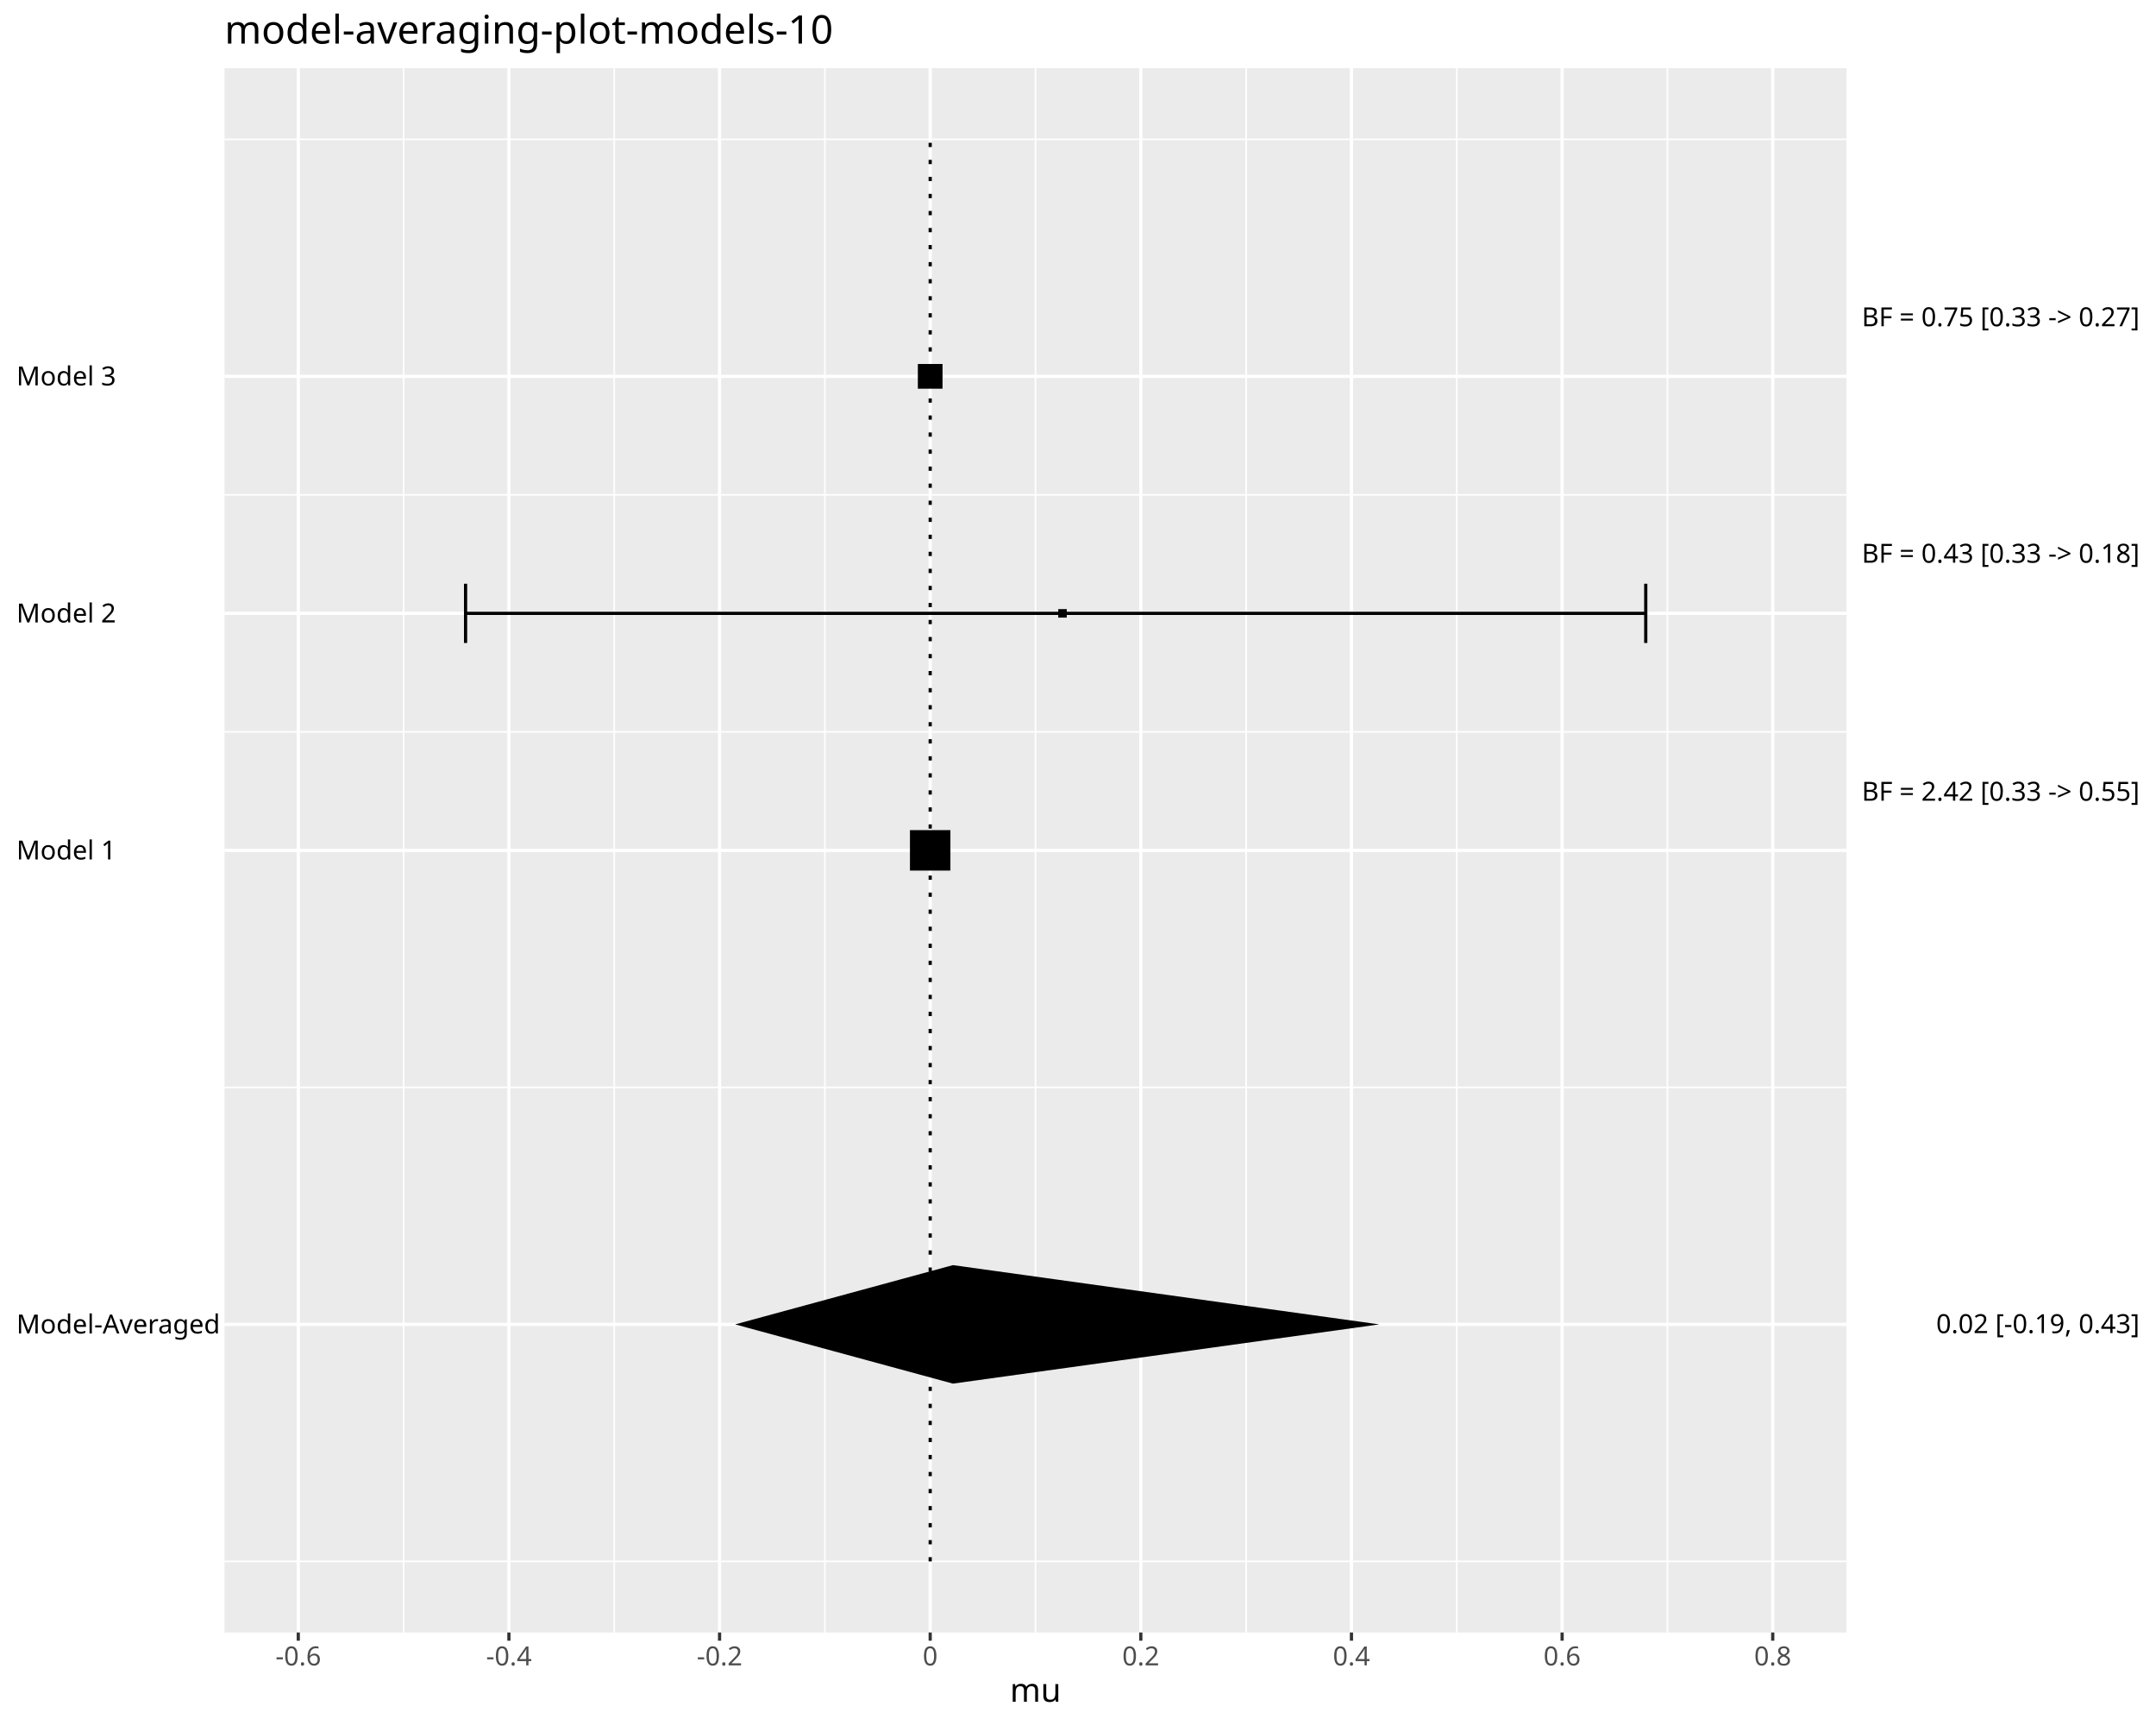
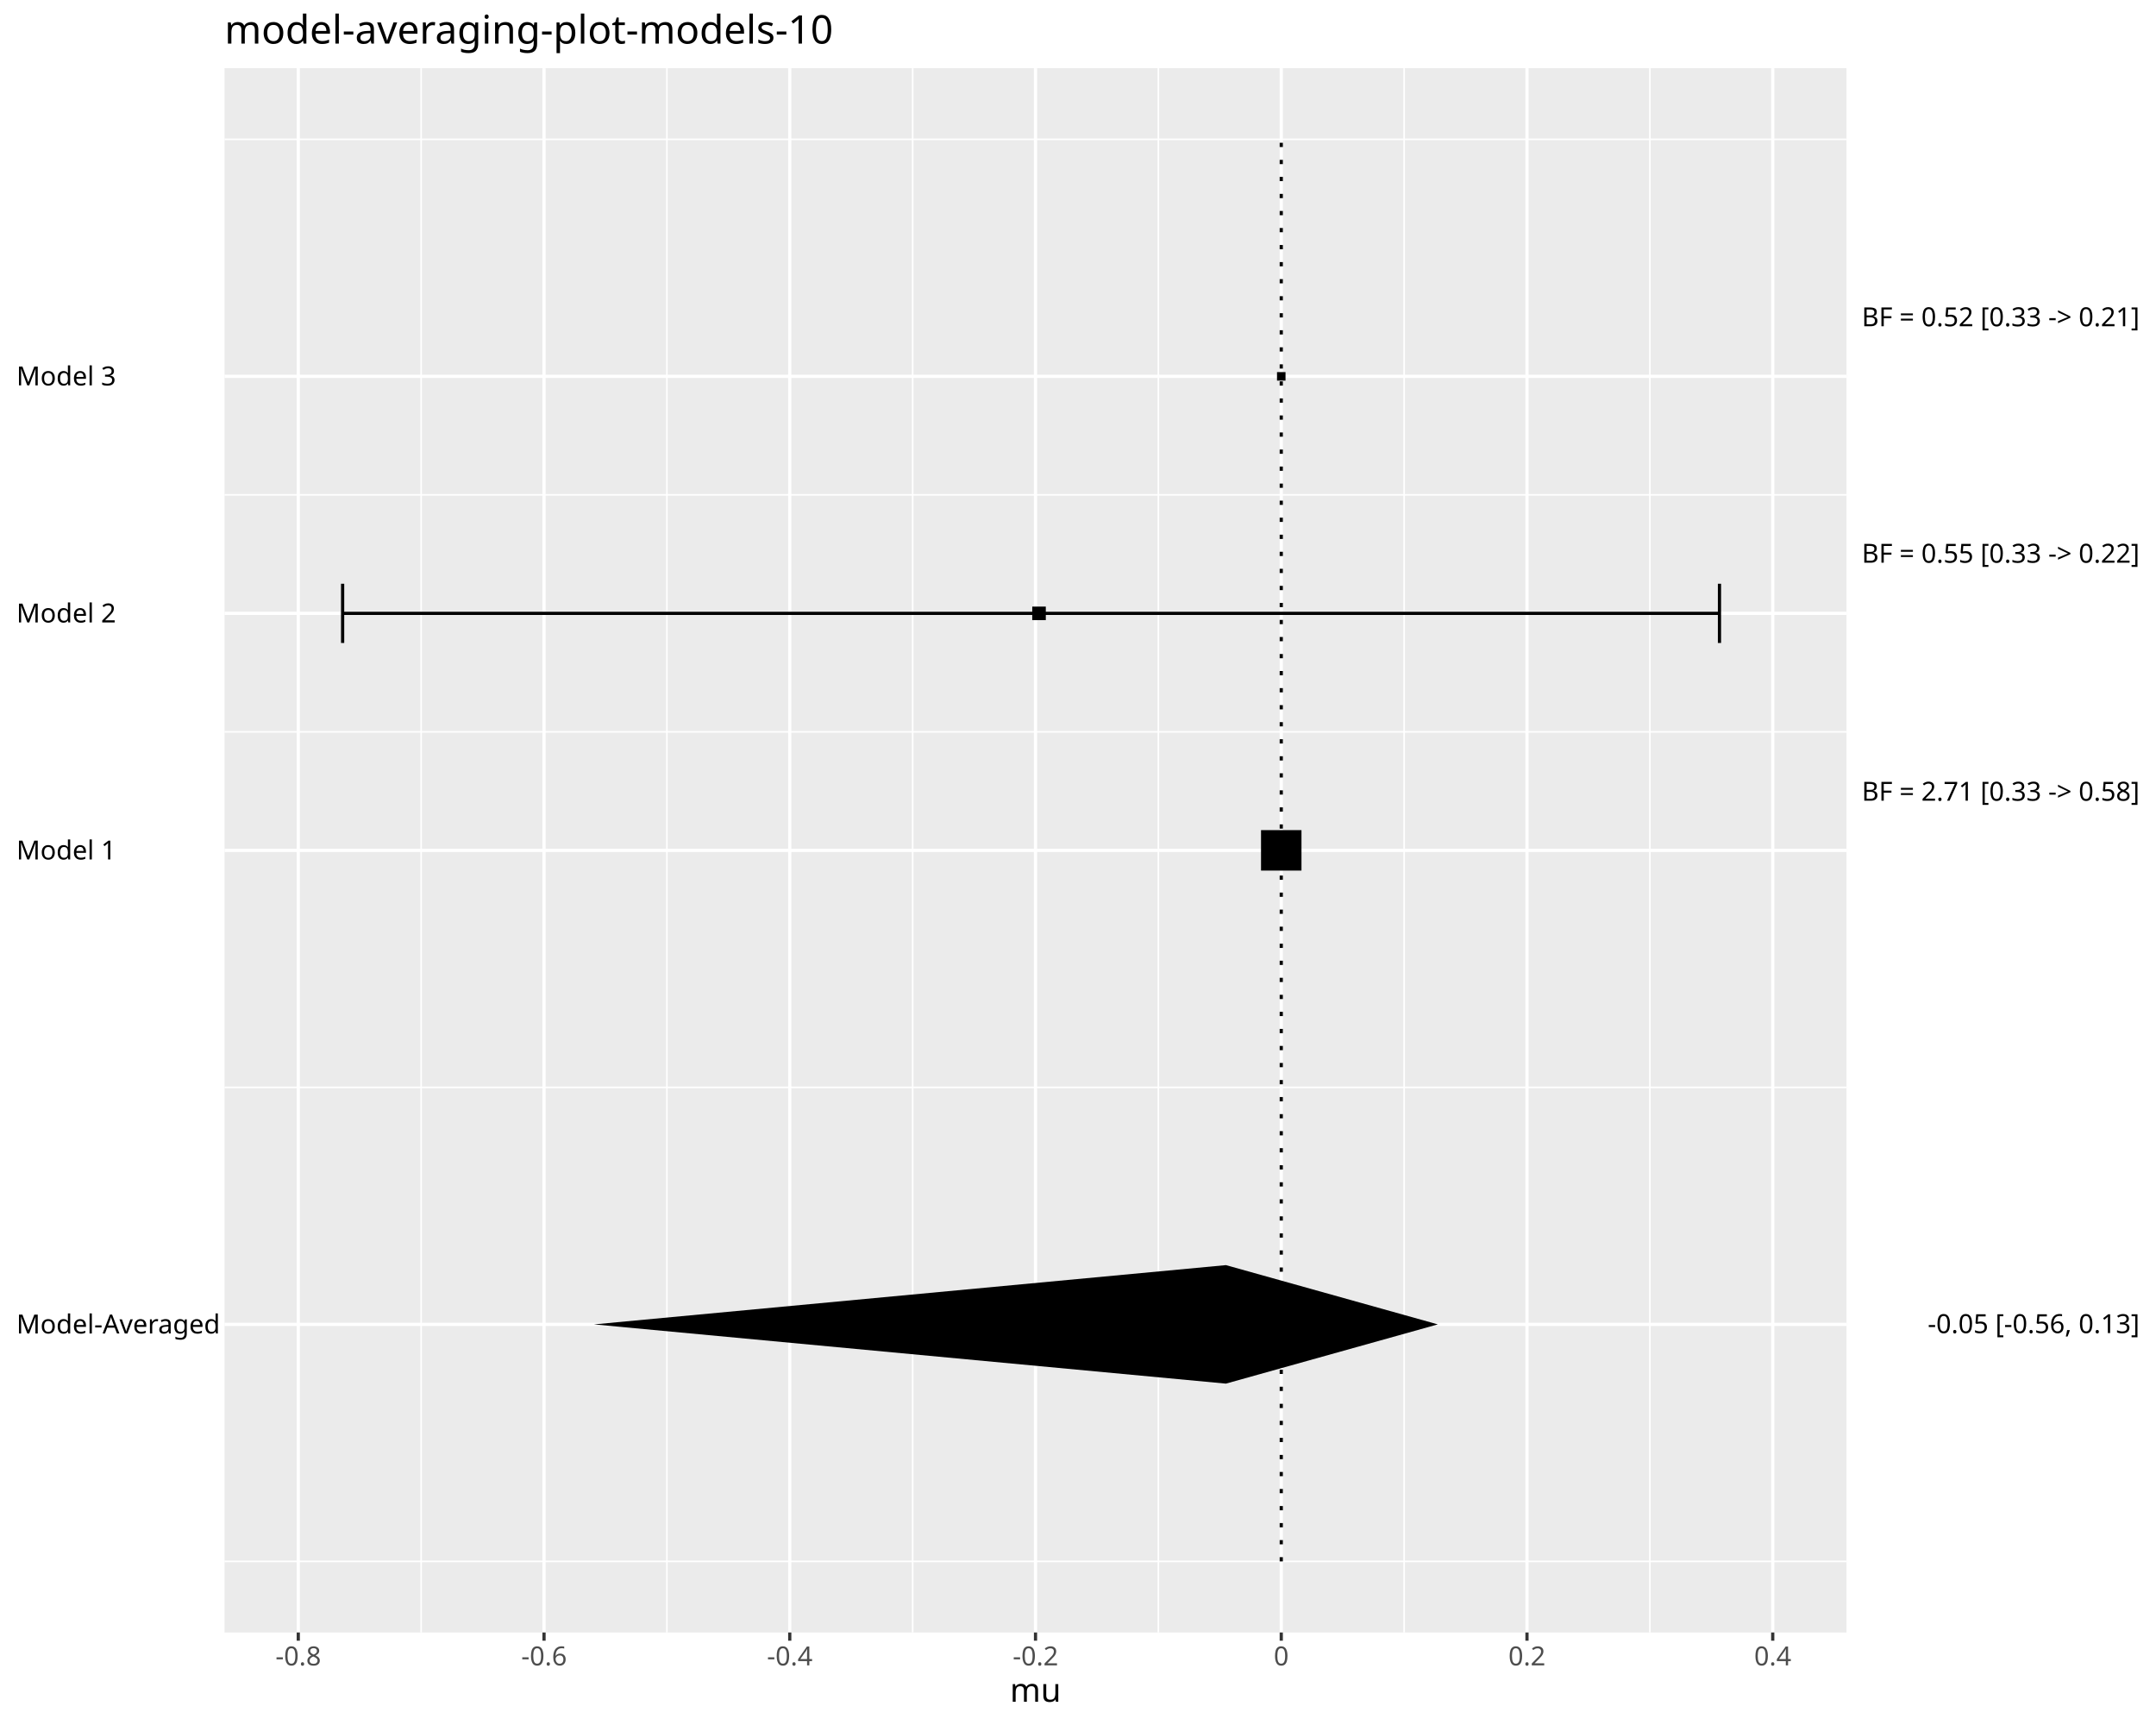
<svg xmlns="http://www.w3.org/2000/svg" class="svglite" data-engine-version="2.0" width="720.00pt" height="576.00pt" viewBox="0 0 720.00 576.00">
  <defs>
    <style type="text/css">
    .svglite line, .svglite polyline, .svglite polygon, .svglite path, .svglite rect, .svglite circle {
      fill: none;
      stroke: #000000;
      stroke-linecap: round;
      stroke-linejoin: round;
      stroke-miterlimit: 10.00;
    }
  </style>
  </defs>
  <rect width="100%" height="100%" style="stroke: none; fill: #FFFFFF;" />
  <defs>
    <clipPath id="cpMC4wMHw3MjAuMDB8MC4wMHw1NzYuMDA=">
      <rect x="0.00" y="0.00" width="720.00" height="576.00" />
    </clipPath>
  </defs>
  <g clip-path="url(#cpMC4wMHw3MjAuMDB8MC4wMHw1NzYuMDA=)">
    <rect x="0.00" y="0.00" width="720.00" height="576.00" style="stroke-width: 1.07; stroke: #FFFFFF; fill: #FFFFFF;" />
  </g>
  <defs>
    <clipPath id="cpNzQuOTl8NjE2LjYzfDIyLjc4fDU0NS4xMQ==">
      <rect x="74.99" y="22.78" width="541.64" height="522.33" />
    </clipPath>
  </defs>
  <g clip-path="url(#cpNzQuOTl8NjE2LjYzfDIyLjc4fDU0NS4xMQ==)">
    <rect x="74.99" y="22.78" width="541.64" height="522.33" style="stroke-width: 1.07; stroke: none; fill: #EBEBEB;" />
    <polyline points="74.99,521.37 616.63,521.37 " style="stroke-width: 0.53; stroke: #FFFFFF; stroke-linecap: butt;" />
    <polyline points="74.99,363.09 616.63,363.09 " style="stroke-width: 0.53; stroke: #FFFFFF; stroke-linecap: butt;" />
    <polyline points="74.99,244.38 616.63,244.38 " style="stroke-width: 0.53; stroke: #FFFFFF; stroke-linecap: butt;" />
    <polyline points="74.99,165.24 616.63,165.24 " style="stroke-width: 0.53; stroke: #FFFFFF; stroke-linecap: butt;" />
    <polyline points="74.99,46.53 616.63,46.53 " style="stroke-width: 0.53; stroke: #FFFFFF; stroke-linecap: butt;" />
-     <polyline points="134.78,545.11 134.78,22.78 " style="stroke-width: 0.53; stroke: #FFFFFF; stroke-linecap: butt;" />
-     <polyline points="205.12,545.11 205.12,22.78 " style="stroke-width: 0.53; stroke: #FFFFFF; stroke-linecap: butt;" />
-     <polyline points="275.47,545.11 275.47,22.78 " style="stroke-width: 0.53; stroke: #FFFFFF; stroke-linecap: butt;" />
-     <polyline points="345.81,545.11 345.81,22.78 " style="stroke-width: 0.53; stroke: #FFFFFF; stroke-linecap: butt;" />
-     <polyline points="416.15,545.11 416.15,22.78 " style="stroke-width: 0.53; stroke: #FFFFFF; stroke-linecap: butt;" />
-     <polyline points="486.50,545.11 486.50,22.78 " style="stroke-width: 0.53; stroke: #FFFFFF; stroke-linecap: butt;" />
-     <polyline points="556.84,545.11 556.84,22.78 " style="stroke-width: 0.53; stroke: #FFFFFF; stroke-linecap: butt;" />
+     <polyline points="140.64,545.11 140.64,22.78 " style="stroke-width: 0.53; stroke: #FFFFFF; stroke-linecap: butt;" />
+     <polyline points="222.71,545.11 222.71,22.78 " style="stroke-width: 0.53; stroke: #FFFFFF; stroke-linecap: butt;" />
+     <polyline points="304.78,545.11 304.78,22.78 " style="stroke-width: 0.53; stroke: #FFFFFF; stroke-linecap: butt;" />
+     <polyline points="386.84,545.11 386.84,22.78 " style="stroke-width: 0.53; stroke: #FFFFFF; stroke-linecap: butt;" />
+     <polyline points="468.91,545.11 468.91,22.78 " style="stroke-width: 0.53; stroke: #FFFFFF; stroke-linecap: butt;" />
+     <polyline points="550.98,545.11 550.98,22.78 " style="stroke-width: 0.53; stroke: #FFFFFF; stroke-linecap: butt;" />
    <polyline points="74.99,442.23 616.63,442.23 " style="stroke-width: 1.07; stroke: #FFFFFF; stroke-linecap: butt;" />
    <polyline points="74.99,283.95 616.63,283.95 " style="stroke-width: 1.07; stroke: #FFFFFF; stroke-linecap: butt;" />
    <polyline points="74.99,204.81 616.63,204.81 " style="stroke-width: 1.07; stroke: #FFFFFF; stroke-linecap: butt;" />
    <polyline points="74.99,125.67 616.63,125.67 " style="stroke-width: 1.07; stroke: #FFFFFF; stroke-linecap: butt;" />
    <polyline points="99.61,545.11 99.61,22.78 " style="stroke-width: 1.07; stroke: #FFFFFF; stroke-linecap: butt;" />
-     <polyline points="169.95,545.11 169.95,22.78 " style="stroke-width: 1.07; stroke: #FFFFFF; stroke-linecap: butt;" />
-     <polyline points="240.30,545.11 240.30,22.78 " style="stroke-width: 1.07; stroke: #FFFFFF; stroke-linecap: butt;" />
-     <polyline points="310.64,545.11 310.64,22.78 " style="stroke-width: 1.07; stroke: #FFFFFF; stroke-linecap: butt;" />
-     <polyline points="380.98,545.11 380.98,22.78 " style="stroke-width: 1.07; stroke: #FFFFFF; stroke-linecap: butt;" />
-     <polyline points="451.32,545.11 451.32,22.78 " style="stroke-width: 1.07; stroke: #FFFFFF; stroke-linecap: butt;" />
-     <polyline points="521.67,545.11 521.67,22.78 " style="stroke-width: 1.07; stroke: #FFFFFF; stroke-linecap: butt;" />
+     <polyline points="181.68,545.11 181.68,22.78 " style="stroke-width: 1.07; stroke: #FFFFFF; stroke-linecap: butt;" />
+     <polyline points="263.74,545.11 263.74,22.78 " style="stroke-width: 1.07; stroke: #FFFFFF; stroke-linecap: butt;" />
+     <polyline points="345.81,545.11 345.81,22.78 " style="stroke-width: 1.07; stroke: #FFFFFF; stroke-linecap: butt;" />
+     <polyline points="427.88,545.11 427.88,22.78 " style="stroke-width: 1.07; stroke: #FFFFFF; stroke-linecap: butt;" />
+     <polyline points="509.94,545.11 509.94,22.78 " style="stroke-width: 1.07; stroke: #FFFFFF; stroke-linecap: butt;" />
    <polyline points="592.01,545.11 592.01,22.78 " style="stroke-width: 1.07; stroke: #FFFFFF; stroke-linecap: butt;" />
-     <polyline points="549.60,214.70 549.60,194.91 " style="stroke-width: 1.07; stroke-linecap: butt;" />
-     <polyline points="549.60,204.81 155.48,204.81 " style="stroke-width: 1.07; stroke-linecap: butt;" />
-     <polyline points="155.48,214.70 155.48,194.91 " style="stroke-width: 1.07; stroke-linecap: butt;" />
-     <polygon points="303.88,290.70 317.39,290.70 317.39,277.19 303.88,277.19 " style="stroke-width: 0.71; stroke: none; fill: #000000;" />
-     <polygon points="353.41,206.23 356.25,206.23 356.25,203.39 353.41,203.39 " style="stroke-width: 0.71; stroke: none; fill: #000000;" />
-     <polygon points="306.52,129.79 314.76,129.79 314.76,121.54 306.52,121.54 " style="stroke-width: 0.71; stroke: none; fill: #000000;" />
-     <polygon points="245.50,442.23 318.23,422.44 460.62,442.23 318.23,462.01 " style="stroke-width: 1.07; stroke: none; fill: #000000;" />
-     <polyline points="310.64,521.37 310.64,46.53 " style="stroke-width: 1.07; stroke-dasharray: 1.42,4.27; stroke-linecap: butt;" />
+     <polyline points="574.22,214.70 574.22,194.91 " style="stroke-width: 1.07; stroke-linecap: butt;" />
+     <polyline points="574.22,204.81 114.42,204.81 " style="stroke-width: 1.07; stroke-linecap: butt;" />
+     <polyline points="114.42,214.70 114.42,194.91 " style="stroke-width: 1.07; stroke-linecap: butt;" />
+     <polygon points="421.12,290.70 434.63,290.70 434.63,277.19 421.12,277.19 " style="stroke-width: 0.71; stroke: none; fill: #000000;" />
+     <polygon points="344.72,207.07 349.25,207.07 349.25,202.55 344.72,202.55 " style="stroke-width: 0.71; stroke: none; fill: #000000;" />
+     <polygon points="426.46,127.09 429.30,127.09 429.30,124.25 426.46,124.25 " style="stroke-width: 0.71; stroke: none; fill: #000000;" />
+     <polygon points="198.34,442.23 409.40,422.44 480.17,442.23 409.40,462.01 " style="stroke-width: 1.07; stroke: none; fill: #000000;" />
+     <polyline points="427.88,521.37 427.88,46.53 " style="stroke-width: 1.07; stroke-dasharray: 1.42,4.27; stroke-linecap: butt;" />
  </g>
  <g clip-path="url(#cpMC4wMHw3MjAuMDB8MC4wMHw1NzYuMDA=)">
    <text x="5.48" y="445.26" style="font-size: 8.80px; font-family: sans;" textLength="64.58px" lengthAdjust="spacingAndGlyphs">Model-Averaged</text>
    <text x="5.48" y="286.98" style="font-size: 8.80px; font-family: sans;" textLength="31.31px" lengthAdjust="spacingAndGlyphs">Model 1</text>
    <text x="5.48" y="207.84" style="font-size: 8.80px; font-family: sans;" textLength="31.31px" lengthAdjust="spacingAndGlyphs">Model 2</text>
    <text x="5.48" y="128.69" style="font-size: 8.80px; font-family: sans;" textLength="31.31px" lengthAdjust="spacingAndGlyphs">Model 3</text>
-     <text x="714.52" y="445.14" text-anchor="end" style="font-size: 8.80px; font-family: sans;" textLength="66.54px" lengthAdjust="spacingAndGlyphs">0.02 [-0.19, 0.43]</text>
-     <text x="714.52" y="267.37" text-anchor="end" style="font-size: 8.80px; font-family: sans;" textLength="92.96px" lengthAdjust="spacingAndGlyphs">BF = 2.42 [0.33 -&gt; 0.55]</text>
-     <text x="714.52" y="187.90" text-anchor="end" style="font-size: 8.80px; font-family: sans;" textLength="92.96px" lengthAdjust="spacingAndGlyphs">BF = 0.43 [0.33 -&gt; 0.18]</text>
-     <text x="714.52" y="108.94" text-anchor="end" style="font-size: 8.80px; font-family: sans;" textLength="92.96px" lengthAdjust="spacingAndGlyphs">BF = 0.75 [0.33 -&gt; 0.27]</text>
+     <text x="714.52" y="445.14" text-anchor="end" style="font-size: 8.80px; font-family: sans;" textLength="69.47px" lengthAdjust="spacingAndGlyphs">-0.05 [-0.56, 0.13]</text>
+     <text x="714.52" y="267.37" text-anchor="end" style="font-size: 8.80px; font-family: sans;" textLength="92.96px" lengthAdjust="spacingAndGlyphs">BF = 2.71 [0.33 -&gt; 0.58]</text>
+     <text x="714.52" y="187.90" text-anchor="end" style="font-size: 8.80px; font-family: sans;" textLength="92.96px" lengthAdjust="spacingAndGlyphs">BF = 0.55 [0.33 -&gt; 0.22]</text>
+     <text x="714.52" y="108.94" text-anchor="end" style="font-size: 8.80px; font-family: sans;" textLength="92.96px" lengthAdjust="spacingAndGlyphs">BF = 0.52 [0.33 -&gt; 0.21]</text>
    <polyline points="99.61,547.85 99.61,545.11 " style="stroke-width: 1.07; stroke: #333333; stroke-linecap: butt;" />
-     <polyline points="169.95,547.85 169.95,545.11 " style="stroke-width: 1.07; stroke: #333333; stroke-linecap: butt;" />
-     <polyline points="240.30,547.85 240.30,545.11 " style="stroke-width: 1.07; stroke: #333333; stroke-linecap: butt;" />
-     <polyline points="310.64,547.85 310.64,545.11 " style="stroke-width: 1.07; stroke: #333333; stroke-linecap: butt;" />
-     <polyline points="380.98,547.85 380.98,545.11 " style="stroke-width: 1.07; stroke: #333333; stroke-linecap: butt;" />
-     <polyline points="451.32,547.85 451.32,545.11 " style="stroke-width: 1.07; stroke: #333333; stroke-linecap: butt;" />
-     <polyline points="521.67,547.85 521.67,545.11 " style="stroke-width: 1.07; stroke: #333333; stroke-linecap: butt;" />
+     <polyline points="181.68,547.85 181.68,545.11 " style="stroke-width: 1.07; stroke: #333333; stroke-linecap: butt;" />
+     <polyline points="263.74,547.85 263.74,545.11 " style="stroke-width: 1.07; stroke: #333333; stroke-linecap: butt;" />
+     <polyline points="345.81,547.85 345.81,545.11 " style="stroke-width: 1.07; stroke: #333333; stroke-linecap: butt;" />
+     <polyline points="427.88,547.85 427.88,545.11 " style="stroke-width: 1.07; stroke: #333333; stroke-linecap: butt;" />
+     <polyline points="509.94,547.85 509.94,545.11 " style="stroke-width: 1.07; stroke: #333333; stroke-linecap: butt;" />
    <polyline points="592.01,547.85 592.01,545.11 " style="stroke-width: 1.07; stroke: #333333; stroke-linecap: butt;" />
-     <text x="99.61" y="556.10" text-anchor="middle" style="font-size: 8.80px; fill: #4D4D4D; font-family: sans;" textLength="15.16px" lengthAdjust="spacingAndGlyphs">-0.6</text>
-     <text x="169.95" y="556.10" text-anchor="middle" style="font-size: 8.80px; fill: #4D4D4D; font-family: sans;" textLength="15.16px" lengthAdjust="spacingAndGlyphs">-0.4</text>
-     <text x="240.30" y="556.10" text-anchor="middle" style="font-size: 8.80px; fill: #4D4D4D; font-family: sans;" textLength="15.16px" lengthAdjust="spacingAndGlyphs">-0.2</text>
-     <text x="310.64" y="556.10" text-anchor="middle" style="font-size: 8.80px; fill: #4D4D4D; font-family: sans;" textLength="4.89px" lengthAdjust="spacingAndGlyphs">0</text>
-     <text x="380.98" y="556.10" text-anchor="middle" style="font-size: 8.80px; fill: #4D4D4D; font-family: sans;" textLength="12.23px" lengthAdjust="spacingAndGlyphs">0.2</text>
-     <text x="451.32" y="556.10" text-anchor="middle" style="font-size: 8.80px; fill: #4D4D4D; font-family: sans;" textLength="12.23px" lengthAdjust="spacingAndGlyphs">0.4</text>
-     <text x="521.67" y="556.10" text-anchor="middle" style="font-size: 8.80px; fill: #4D4D4D; font-family: sans;" textLength="12.23px" lengthAdjust="spacingAndGlyphs">0.6</text>
-     <text x="592.01" y="556.10" text-anchor="middle" style="font-size: 8.80px; fill: #4D4D4D; font-family: sans;" textLength="12.23px" lengthAdjust="spacingAndGlyphs">0.8</text>
+     <text x="99.61" y="556.10" text-anchor="middle" style="font-size: 8.80px; fill: #4D4D4D; font-family: sans;" textLength="15.16px" lengthAdjust="spacingAndGlyphs">-0.8</text>
+     <text x="181.68" y="556.10" text-anchor="middle" style="font-size: 8.80px; fill: #4D4D4D; font-family: sans;" textLength="15.16px" lengthAdjust="spacingAndGlyphs">-0.6</text>
+     <text x="263.74" y="556.10" text-anchor="middle" style="font-size: 8.80px; fill: #4D4D4D; font-family: sans;" textLength="15.16px" lengthAdjust="spacingAndGlyphs">-0.4</text>
+     <text x="345.81" y="556.10" text-anchor="middle" style="font-size: 8.80px; fill: #4D4D4D; font-family: sans;" textLength="15.16px" lengthAdjust="spacingAndGlyphs">-0.2</text>
+     <text x="427.88" y="556.10" text-anchor="middle" style="font-size: 8.80px; fill: #4D4D4D; font-family: sans;" textLength="4.89px" lengthAdjust="spacingAndGlyphs">0</text>
+     <text x="509.94" y="556.10" text-anchor="middle" style="font-size: 8.80px; fill: #4D4D4D; font-family: sans;" textLength="12.23px" lengthAdjust="spacingAndGlyphs">0.2</text>
+     <text x="592.01" y="556.10" text-anchor="middle" style="font-size: 8.80px; fill: #4D4D4D; font-family: sans;" textLength="12.23px" lengthAdjust="spacingAndGlyphs">0.4</text>
    <text x="345.81" y="568.24" text-anchor="middle" style="font-size: 11.00px; font-family: sans;" textLength="15.29px" lengthAdjust="spacingAndGlyphs">mu</text>
    <text x="74.99" y="14.56" style="font-size: 13.20px; font-family: sans;" textLength="190.05px" lengthAdjust="spacingAndGlyphs">model-averaging-plot-models-10</text>
  </g>
</svg>
